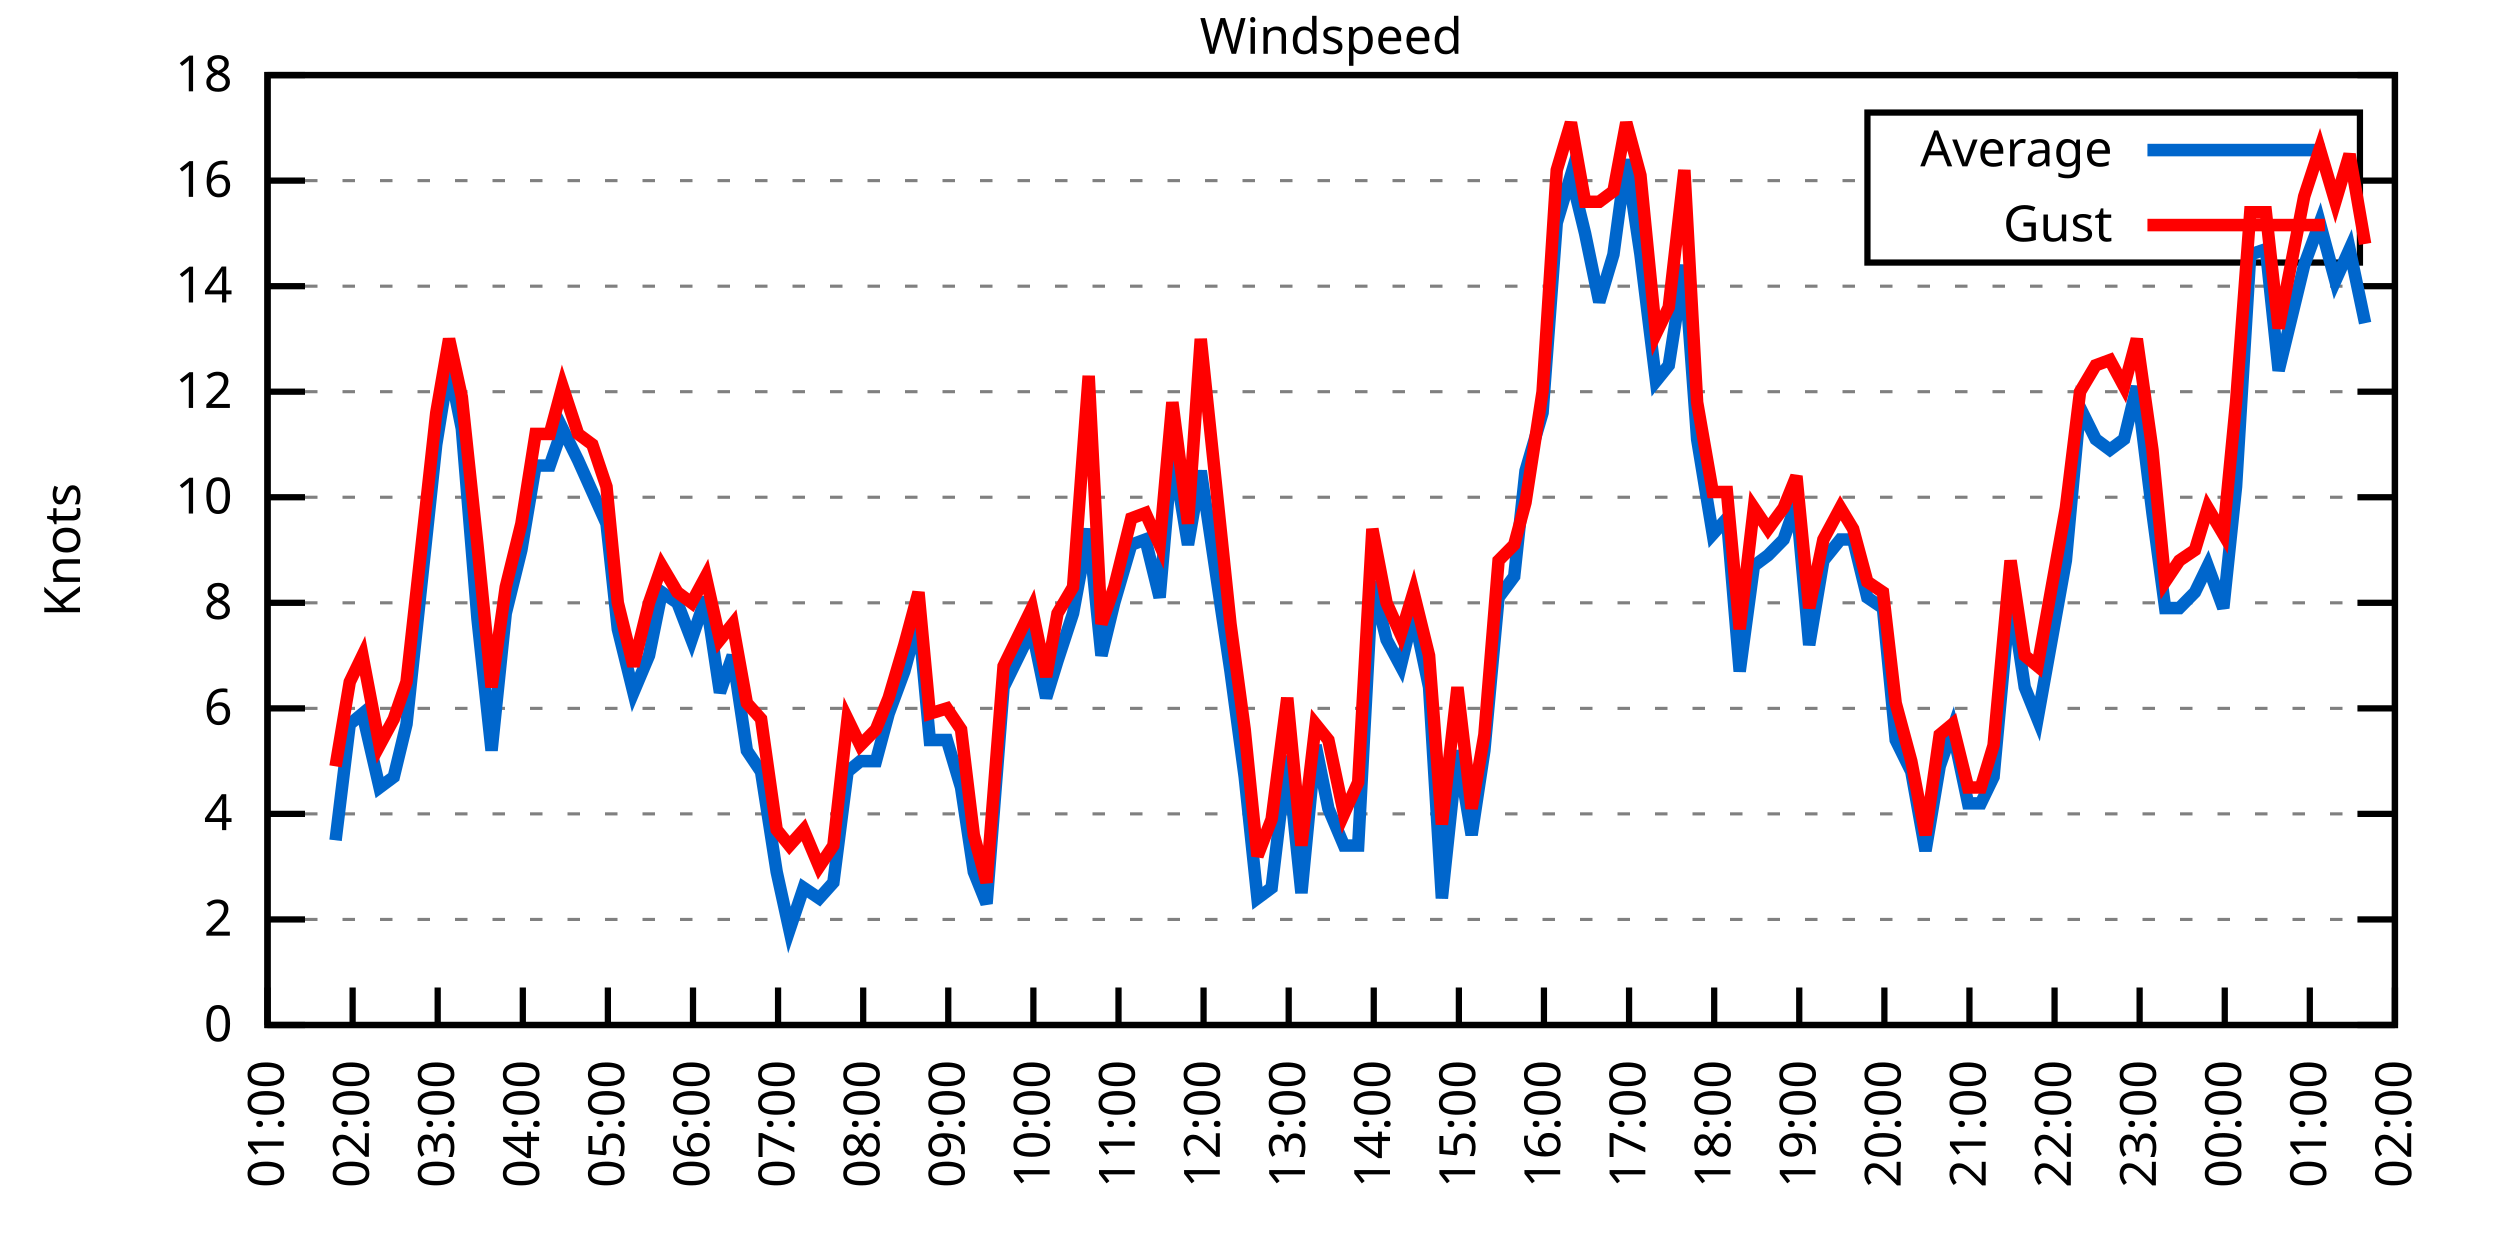
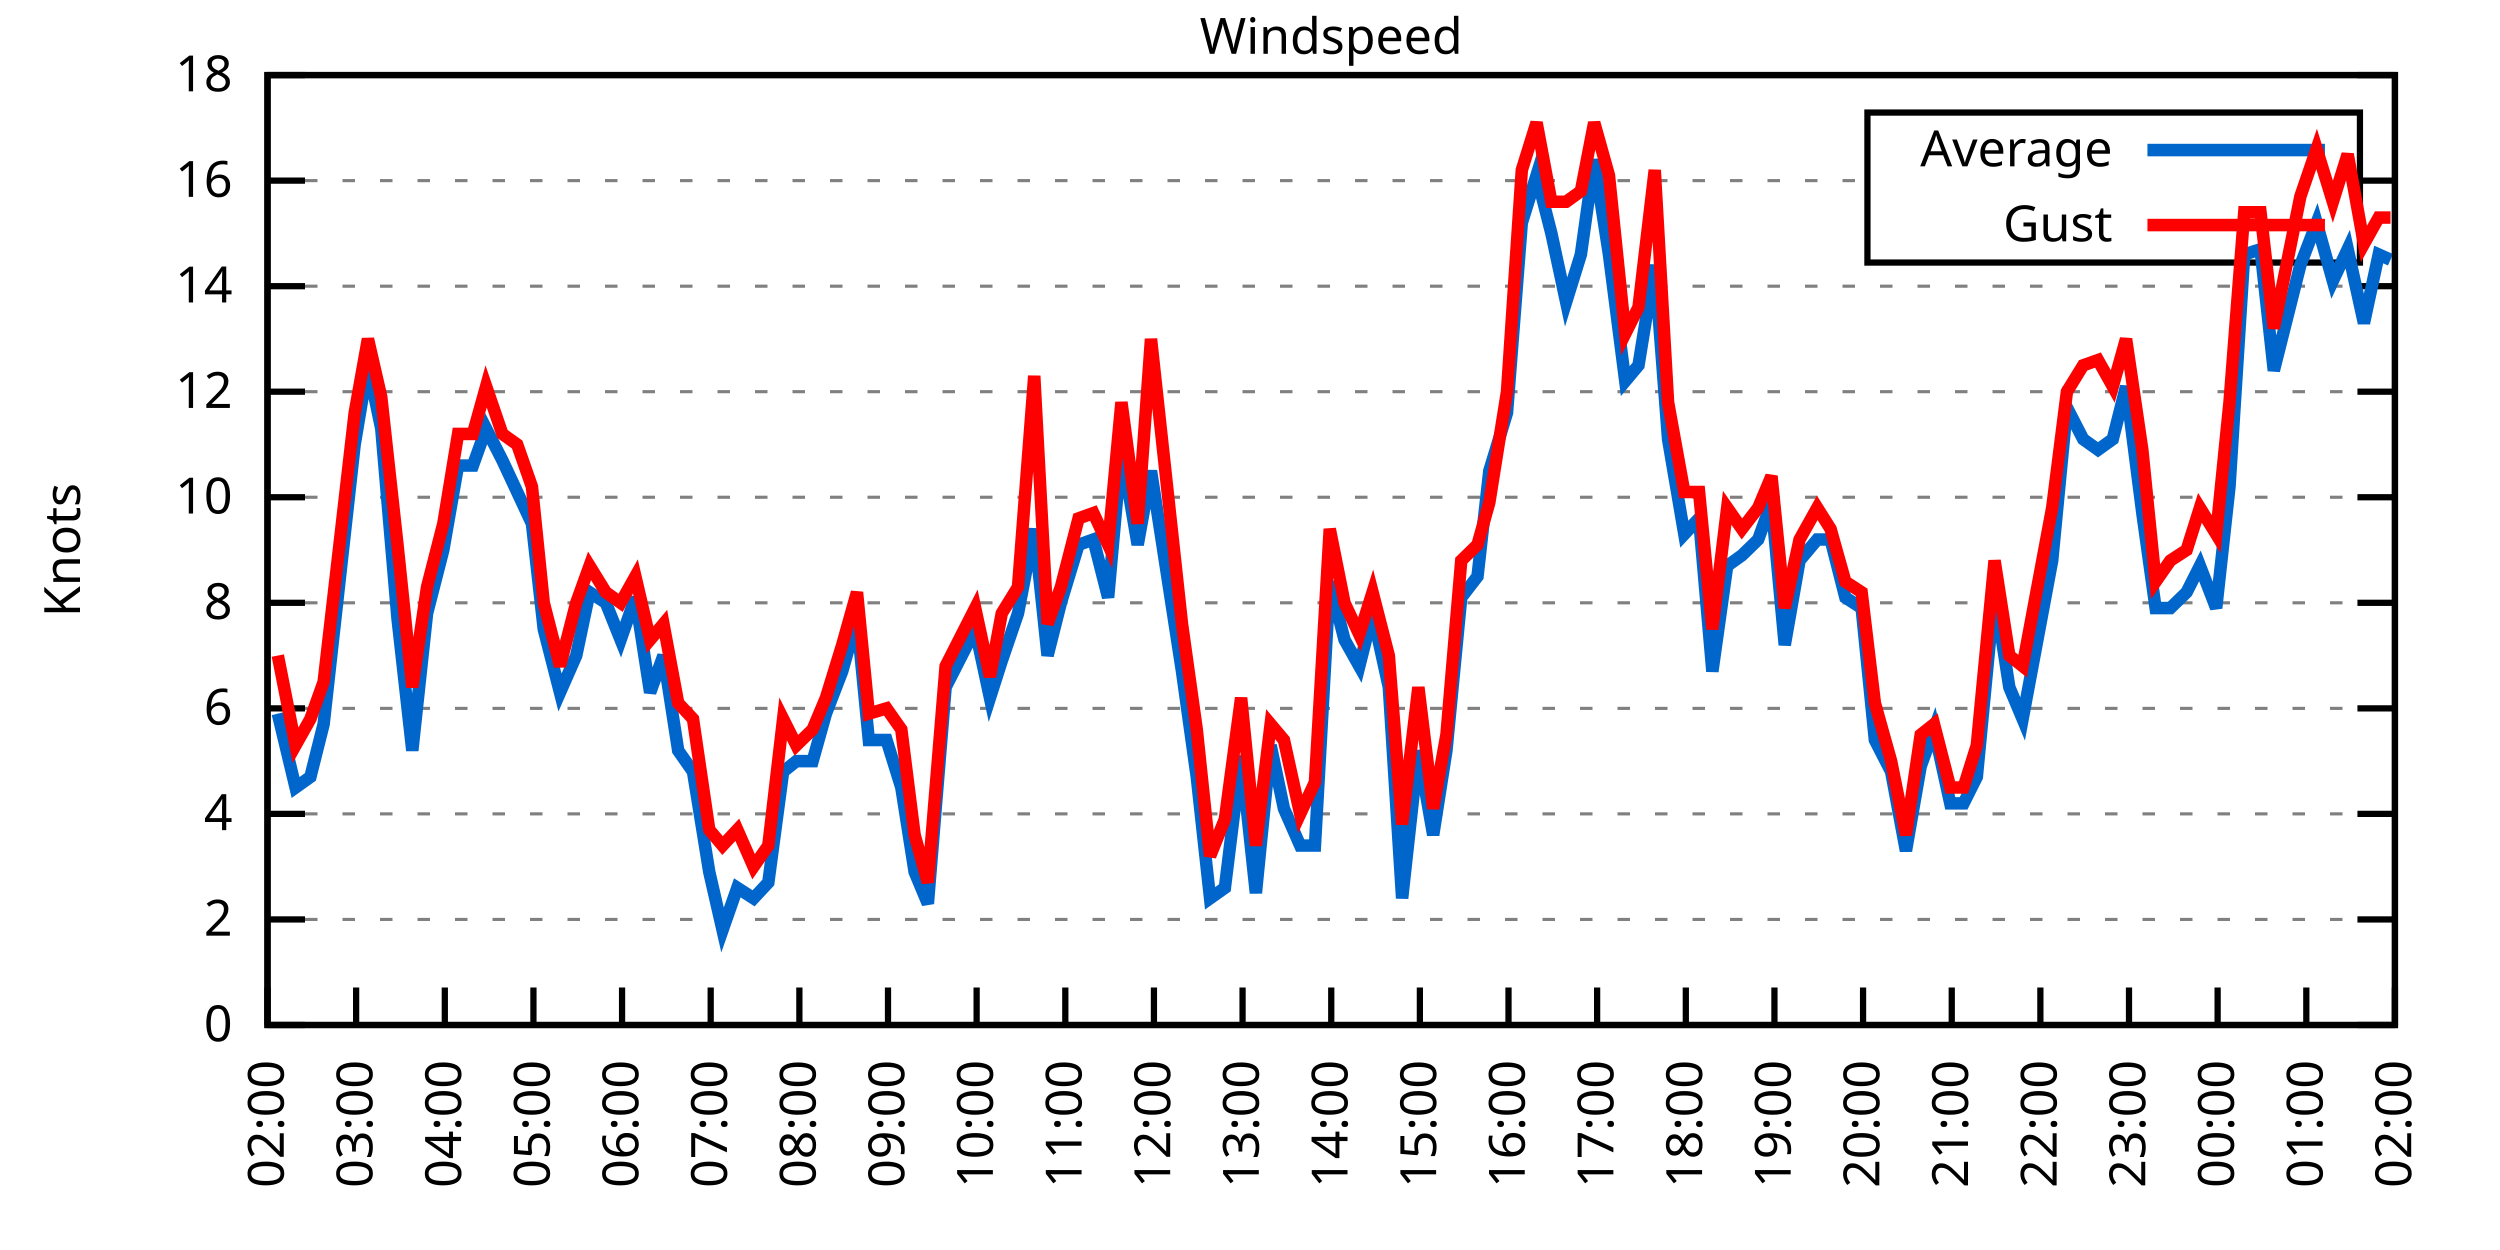
<svg xmlns="http://www.w3.org/2000/svg" xmlns:xlink="http://www.w3.org/1999/xlink" width="400" height="200" viewBox="0 0 400 200">
  <g id="gnuplot_canvas">
    <rect x="0" y="0" width="400" height="200" fill="none" />
    <defs>
      <circle id="gpDot" r="0.5" stroke-width="0.5" stroke="currentColor" />
      <path id="gpPt0" stroke-width="0.333" stroke="currentColor" d="M-1,0 h2 M0,-1 v2" />
      <path id="gpPt1" stroke-width="0.333" stroke="currentColor" d="M-1,-1 L1,1 M1,-1 L-1,1" />
      <path id="gpPt2" stroke-width="0.333" stroke="currentColor" d="M-1,0 L1,0 M0,-1 L0,1 M-1,-1 L1,1 M-1,1 L1,-1" />
      <rect id="gpPt3" stroke-width="0.333" stroke="currentColor" x="-1" y="-1" width="2" height="2" />
      <rect id="gpPt4" stroke-width="0.333" stroke="currentColor" fill="currentColor" x="-1" y="-1" width="2" height="2" />
      <circle id="gpPt5" stroke-width="0.333" stroke="currentColor" cx="0" cy="0" r="1" />
      <use xlink:href="#gpPt5" id="gpPt6" fill="currentColor" stroke="none" />
      <path id="gpPt7" stroke-width="0.333" stroke="currentColor" d="M0,-1.33 L-1.33,0.67 L1.33,0.67 z" />
      <use xlink:href="#gpPt7" id="gpPt8" fill="currentColor" stroke="none" />
      <use xlink:href="#gpPt7" id="gpPt9" stroke="currentColor" transform="rotate(180)" />
      <use xlink:href="#gpPt9" id="gpPt10" fill="currentColor" stroke="none" />
      <use xlink:href="#gpPt3" id="gpPt11" stroke="currentColor" transform="rotate(45)" />
      <use xlink:href="#gpPt11" id="gpPt12" fill="currentColor" stroke="none" />
      <path id="gpPt13" stroke-width="0.333" stroke="currentColor" d="M0,1.330 L1.265,0.411 L0.782,-1.067 L-0.782,-1.076 L-1.265,0.411 z" />
      <use xlink:href="#gpPt13" id="gpPt14" fill="currentColor" stroke="none" />
      <filter id="textbox" filterUnits="objectBoundingBox" x="0" y="0" height="1" width="1">
        <feFlood flood-color="white" flood-opacity="1" result="bgnd" />
        <feComposite in="SourceGraphic" in2="bgnd" operator="atop" />
      </filter>
      <filter id="greybox" filterUnits="objectBoundingBox" x="0" y="0" height="1" width="1">
        <feFlood flood-color="lightgrey" flood-opacity="1" result="grey" />
        <feComposite in="SourceGraphic" in2="grey" operator="atop" />
      </filter>
    </defs>
    <g fill="none" color="white" stroke="currentColor" stroke-width="1.00" stroke-linecap="butt" stroke-linejoin="miter">
</g>
    <g fill="none" color="black" stroke="currentColor" stroke-width="1.00" stroke-linecap="butt" stroke-linejoin="miter">
      <g stroke="none" shape-rendering="crispEdges">
        <polygon fill="rgb(255, 255, 255)" points="42.80,164.00 383.18,164.00 383.18,12.02 42.80,12.02 " />
      </g>
    </g>
    <g fill="none" color="black" stroke="currentColor" stroke-width="1.00" stroke-linecap="butt" stroke-linejoin="miter">
</g>
    <g fill="none" color="black" stroke="black" stroke-width="0.50" stroke-linecap="butt" stroke-linejoin="miter">
</g>
    <g fill="none" color="gray" stroke="currentColor" stroke-width="0.50" stroke-linecap="butt" stroke-linejoin="miter">
      <path stroke="gray" stroke-dasharray="2,4" class="gridline" d="M42.80,164.00 L383.19,164.00  " />
    </g>
    <g fill="none" color="gray" stroke="gray" stroke-width="1.00" stroke-linecap="butt" stroke-linejoin="miter">
</g>
    <g fill="none" color="black" stroke="currentColor" stroke-width="1.00" stroke-linecap="butt" stroke-linejoin="miter">
      <path stroke="black" d="M42.80,164.00 L48.80,164.00 M383.19,164.00 L377.19,164.00  " />
      <g transform="translate(37.20,166.60)" stroke="none" fill="black" font-family="Sans" font-size="8.00" text-anchor="end">
        <text>
          <tspan font-family="Sans"> 0</tspan>
        </text>
      </g>
    </g>
    <g fill="none" color="black" stroke="currentColor" stroke-width="1.00" stroke-linecap="butt" stroke-linejoin="miter">
</g>
    <g fill="none" color="black" stroke="black" stroke-width="0.50" stroke-linecap="butt" stroke-linejoin="miter">
</g>
    <g fill="none" color="gray" stroke="currentColor" stroke-width="0.50" stroke-linecap="butt" stroke-linejoin="miter">
      <path stroke="gray" stroke-dasharray="2,4" class="gridline" d="M42.80,147.11 L383.19,147.11  " />
    </g>
    <g fill="none" color="gray" stroke="gray" stroke-width="1.00" stroke-linecap="butt" stroke-linejoin="miter">
</g>
    <g fill="none" color="black" stroke="currentColor" stroke-width="1.00" stroke-linecap="butt" stroke-linejoin="miter">
      <path stroke="black" d="M42.80,147.11 L48.80,147.11 M383.19,147.11 L377.19,147.11  " />
      <g transform="translate(37.20,149.71)" stroke="none" fill="black" font-family="Sans" font-size="8.00" text-anchor="end">
        <text>
          <tspan font-family="Sans"> 2</tspan>
        </text>
      </g>
    </g>
    <g fill="none" color="black" stroke="currentColor" stroke-width="1.00" stroke-linecap="butt" stroke-linejoin="miter">
</g>
    <g fill="none" color="black" stroke="black" stroke-width="0.50" stroke-linecap="butt" stroke-linejoin="miter">
</g>
    <g fill="none" color="gray" stroke="currentColor" stroke-width="0.50" stroke-linecap="butt" stroke-linejoin="miter">
      <path stroke="gray" stroke-dasharray="2,4" class="gridline" d="M42.80,130.22 L383.19,130.22  " />
    </g>
    <g fill="none" color="gray" stroke="gray" stroke-width="1.00" stroke-linecap="butt" stroke-linejoin="miter">
</g>
    <g fill="none" color="black" stroke="currentColor" stroke-width="1.00" stroke-linecap="butt" stroke-linejoin="miter">
      <path stroke="black" d="M42.80,130.22 L48.80,130.22 M383.19,130.22 L377.19,130.22  " />
      <g transform="translate(37.20,132.82)" stroke="none" fill="black" font-family="Sans" font-size="8.00" text-anchor="end">
        <text>
          <tspan font-family="Sans"> 4</tspan>
        </text>
      </g>
    </g>
    <g fill="none" color="black" stroke="currentColor" stroke-width="1.00" stroke-linecap="butt" stroke-linejoin="miter">
</g>
    <g fill="none" color="black" stroke="black" stroke-width="0.50" stroke-linecap="butt" stroke-linejoin="miter">
</g>
    <g fill="none" color="gray" stroke="currentColor" stroke-width="0.50" stroke-linecap="butt" stroke-linejoin="miter">
      <path stroke="gray" stroke-dasharray="2,4" class="gridline" d="M42.80,113.34 L383.19,113.34  " />
    </g>
    <g fill="none" color="gray" stroke="gray" stroke-width="1.00" stroke-linecap="butt" stroke-linejoin="miter">
</g>
    <g fill="none" color="black" stroke="currentColor" stroke-width="1.00" stroke-linecap="butt" stroke-linejoin="miter">
      <path stroke="black" d="M42.80,113.34 L48.80,113.34 M383.19,113.34 L377.19,113.34  " />
      <g transform="translate(37.20,115.94)" stroke="none" fill="black" font-family="Sans" font-size="8.00" text-anchor="end">
        <text>
          <tspan font-family="Sans"> 6</tspan>
        </text>
      </g>
    </g>
    <g fill="none" color="black" stroke="currentColor" stroke-width="1.00" stroke-linecap="butt" stroke-linejoin="miter">
</g>
    <g fill="none" color="black" stroke="black" stroke-width="0.50" stroke-linecap="butt" stroke-linejoin="miter">
</g>
    <g fill="none" color="gray" stroke="currentColor" stroke-width="0.50" stroke-linecap="butt" stroke-linejoin="miter">
      <path stroke="gray" stroke-dasharray="2,4" class="gridline" d="M42.80,96.45 L383.19,96.45  " />
    </g>
    <g fill="none" color="gray" stroke="gray" stroke-width="1.00" stroke-linecap="butt" stroke-linejoin="miter">
</g>
    <g fill="none" color="black" stroke="currentColor" stroke-width="1.00" stroke-linecap="butt" stroke-linejoin="miter">
      <path stroke="black" d="M42.80,96.45 L48.80,96.45 M383.19,96.45 L377.19,96.45  " />
      <g transform="translate(37.20,99.05)" stroke="none" fill="black" font-family="Sans" font-size="8.00" text-anchor="end">
        <text>
          <tspan font-family="Sans"> 8</tspan>
        </text>
      </g>
    </g>
    <g fill="none" color="black" stroke="currentColor" stroke-width="1.00" stroke-linecap="butt" stroke-linejoin="miter">
</g>
    <g fill="none" color="black" stroke="black" stroke-width="0.50" stroke-linecap="butt" stroke-linejoin="miter">
</g>
    <g fill="none" color="gray" stroke="currentColor" stroke-width="0.50" stroke-linecap="butt" stroke-linejoin="miter">
      <path stroke="gray" stroke-dasharray="2,4" class="gridline" d="M42.80,79.56 L383.19,79.56  " />
    </g>
    <g fill="none" color="gray" stroke="gray" stroke-width="1.00" stroke-linecap="butt" stroke-linejoin="miter">
</g>
    <g fill="none" color="black" stroke="currentColor" stroke-width="1.00" stroke-linecap="butt" stroke-linejoin="miter">
      <path stroke="black" d="M42.80,79.56 L48.80,79.56 M383.19,79.56 L377.19,79.56  " />
      <g transform="translate(37.20,82.16)" stroke="none" fill="black" font-family="Sans" font-size="8.00" text-anchor="end">
        <text>
          <tspan font-family="Sans"> 10</tspan>
        </text>
      </g>
    </g>
    <g fill="none" color="black" stroke="currentColor" stroke-width="1.00" stroke-linecap="butt" stroke-linejoin="miter">
</g>
    <g fill="none" color="black" stroke="black" stroke-width="0.50" stroke-linecap="butt" stroke-linejoin="miter">
</g>
    <g fill="none" color="gray" stroke="currentColor" stroke-width="0.50" stroke-linecap="butt" stroke-linejoin="miter">
      <path stroke="gray" stroke-dasharray="2,4" class="gridline" d="M42.80,62.67 L383.19,62.67  " />
    </g>
    <g fill="none" color="gray" stroke="gray" stroke-width="1.00" stroke-linecap="butt" stroke-linejoin="miter">
</g>
    <g fill="none" color="black" stroke="currentColor" stroke-width="1.00" stroke-linecap="butt" stroke-linejoin="miter">
      <path stroke="black" d="M42.80,62.67 L48.80,62.67 M383.19,62.67 L377.19,62.67  " />
      <g transform="translate(37.20,65.27)" stroke="none" fill="black" font-family="Sans" font-size="8.00" text-anchor="end">
        <text>
          <tspan font-family="Sans"> 12</tspan>
        </text>
      </g>
    </g>
    <g fill="none" color="black" stroke="currentColor" stroke-width="1.00" stroke-linecap="butt" stroke-linejoin="miter">
</g>
    <g fill="none" color="black" stroke="black" stroke-width="0.50" stroke-linecap="butt" stroke-linejoin="miter">
</g>
    <g fill="none" color="gray" stroke="currentColor" stroke-width="0.50" stroke-linecap="butt" stroke-linejoin="miter">
      <path stroke="gray" stroke-dasharray="2,4" class="gridline" d="M42.80,45.79 L383.19,45.79  " />
    </g>
    <g fill="none" color="gray" stroke="gray" stroke-width="1.00" stroke-linecap="butt" stroke-linejoin="miter">
</g>
    <g fill="none" color="black" stroke="currentColor" stroke-width="1.00" stroke-linecap="butt" stroke-linejoin="miter">
      <path stroke="black" d="M42.80,45.79 L48.80,45.79 M383.19,45.79 L377.19,45.79  " />
      <g transform="translate(37.20,48.39)" stroke="none" fill="black" font-family="Sans" font-size="8.00" text-anchor="end">
        <text>
          <tspan font-family="Sans"> 14</tspan>
        </text>
      </g>
    </g>
    <g fill="none" color="black" stroke="currentColor" stroke-width="1.00" stroke-linecap="butt" stroke-linejoin="miter">
</g>
    <g fill="none" color="black" stroke="black" stroke-width="0.50" stroke-linecap="butt" stroke-linejoin="miter">
</g>
    <g fill="none" color="gray" stroke="currentColor" stroke-width="0.50" stroke-linecap="butt" stroke-linejoin="miter">
      <path stroke="gray" stroke-dasharray="2,4" class="gridline" d="M42.80,28.90 L298.79,28.90 M377.59,28.90 L383.19,28.90  " />
    </g>
    <g fill="none" color="gray" stroke="gray" stroke-width="1.00" stroke-linecap="butt" stroke-linejoin="miter">
</g>
    <g fill="none" color="black" stroke="currentColor" stroke-width="1.00" stroke-linecap="butt" stroke-linejoin="miter">
      <path stroke="black" d="M42.80,28.90 L48.80,28.90 M383.19,28.90 L377.19,28.90  " />
      <g transform="translate(37.20,31.50)" stroke="none" fill="black" font-family="Sans" font-size="8.00" text-anchor="end">
        <text>
          <tspan font-family="Sans"> 16</tspan>
        </text>
      </g>
    </g>
    <g fill="none" color="black" stroke="currentColor" stroke-width="1.00" stroke-linecap="butt" stroke-linejoin="miter">
</g>
    <g fill="none" color="black" stroke="black" stroke-width="0.50" stroke-linecap="butt" stroke-linejoin="miter">
</g>
    <g fill="none" color="gray" stroke="currentColor" stroke-width="0.50" stroke-linecap="butt" stroke-linejoin="miter">
      <path stroke="gray" stroke-dasharray="2,4" class="gridline" d="M42.80,12.01 L383.19,12.01  " />
    </g>
    <g fill="none" color="gray" stroke="gray" stroke-width="1.00" stroke-linecap="butt" stroke-linejoin="miter">
</g>
    <g fill="none" color="black" stroke="currentColor" stroke-width="1.00" stroke-linecap="butt" stroke-linejoin="miter">
      <path stroke="black" d="M42.80,12.01 L48.80,12.01 M383.19,12.01 L377.19,12.01  " />
      <g transform="translate(37.20,14.61)" stroke="none" fill="black" font-family="Sans" font-size="8.00" text-anchor="end">
        <text>
          <tspan font-family="Sans"> 18</tspan>
        </text>
      </g>
    </g>
    <g fill="none" color="black" stroke="currentColor" stroke-width="1.00" stroke-linecap="butt" stroke-linejoin="miter">
      <path stroke="black" d="M42.80,164.00 L42.80,158.00  " />
      <g transform="translate(45.40,169.60) rotate(270.00)" stroke="none" fill="black" font-family="Sans" font-size="8.00" text-anchor="end">
        <text>
-           <tspan font-family="Sans">01:00</tspan>
-         </text>
-       </g>
-     </g>
-     <g fill="none" color="black" stroke="currentColor" stroke-width="1.00" stroke-linecap="butt" stroke-linejoin="miter">
-       <path stroke="black" d="M56.42,164.00 L56.42,158.00  " />
-       <g transform="translate(59.02,169.60) rotate(270.00)" stroke="none" fill="black" font-family="Sans" font-size="8.00" text-anchor="end">
-         <text>
          <tspan font-family="Sans">02:00</tspan>
        </text>
      </g>
    </g>
    <g fill="none" color="black" stroke="currentColor" stroke-width="1.00" stroke-linecap="butt" stroke-linejoin="miter">
-       <path stroke="black" d="M70.03,164.00 L70.03,158.00  " />
-       <g transform="translate(72.63,169.60) rotate(270.00)" stroke="none" fill="black" font-family="Sans" font-size="8.00" text-anchor="end">
+       <path stroke="black" d="M56.98,164.00 L56.98,158.00  " />
+       <g transform="translate(59.58,169.60) rotate(270.00)" stroke="none" fill="black" font-family="Sans" font-size="8.00" text-anchor="end">
        <text>
          <tspan font-family="Sans">03:00</tspan>
        </text>
      </g>
    </g>
    <g fill="none" color="black" stroke="currentColor" stroke-width="1.00" stroke-linecap="butt" stroke-linejoin="miter">
-       <path stroke="black" d="M83.65,164.00 L83.65,158.00  " />
-       <g transform="translate(86.25,169.60) rotate(270.00)" stroke="none" fill="black" font-family="Sans" font-size="8.00" text-anchor="end">
+       <path stroke="black" d="M71.17,164.00 L71.17,158.00  " />
+       <g transform="translate(73.77,169.60) rotate(270.00)" stroke="none" fill="black" font-family="Sans" font-size="8.00" text-anchor="end">
        <text>
          <tspan font-family="Sans">04:00</tspan>
        </text>
      </g>
    </g>
    <g fill="none" color="black" stroke="currentColor" stroke-width="1.00" stroke-linecap="butt" stroke-linejoin="miter">
-       <path stroke="black" d="M97.26,164.00 L97.26,158.00  " />
-       <g transform="translate(99.86,169.60) rotate(270.00)" stroke="none" fill="black" font-family="Sans" font-size="8.00" text-anchor="end">
+       <path stroke="black" d="M85.35,164.00 L85.35,158.00  " />
+       <g transform="translate(87.95,169.60) rotate(270.00)" stroke="none" fill="black" font-family="Sans" font-size="8.00" text-anchor="end">
        <text>
          <tspan font-family="Sans">05:00</tspan>
        </text>
      </g>
    </g>
    <g fill="none" color="black" stroke="currentColor" stroke-width="1.00" stroke-linecap="butt" stroke-linejoin="miter">
-       <path stroke="black" d="M110.88,164.00 L110.88,158.00  " />
-       <g transform="translate(113.48,169.60) rotate(270.00)" stroke="none" fill="black" font-family="Sans" font-size="8.00" text-anchor="end">
+       <path stroke="black" d="M99.53,164.00 L99.53,158.00  " />
+       <g transform="translate(102.13,169.60) rotate(270.00)" stroke="none" fill="black" font-family="Sans" font-size="8.00" text-anchor="end">
        <text>
          <tspan font-family="Sans">06:00</tspan>
        </text>
      </g>
    </g>
    <g fill="none" color="black" stroke="currentColor" stroke-width="1.00" stroke-linecap="butt" stroke-linejoin="miter">
-       <path stroke="black" d="M124.49,164.00 L124.49,158.00  " />
-       <g transform="translate(127.09,169.60) rotate(270.00)" stroke="none" fill="black" font-family="Sans" font-size="8.00" text-anchor="end">
+       <path stroke="black" d="M113.71,164.00 L113.71,158.00  " />
+       <g transform="translate(116.31,169.60) rotate(270.00)" stroke="none" fill="black" font-family="Sans" font-size="8.00" text-anchor="end">
        <text>
          <tspan font-family="Sans">07:00</tspan>
        </text>
      </g>
    </g>
    <g fill="none" color="black" stroke="currentColor" stroke-width="1.00" stroke-linecap="butt" stroke-linejoin="miter">
-       <path stroke="black" d="M138.11,164.00 L138.11,158.00  " />
-       <g transform="translate(140.71,169.60) rotate(270.00)" stroke="none" fill="black" font-family="Sans" font-size="8.00" text-anchor="end">
+       <path stroke="black" d="M127.90,164.00 L127.90,158.00  " />
+       <g transform="translate(130.50,169.60) rotate(270.00)" stroke="none" fill="black" font-family="Sans" font-size="8.00" text-anchor="end">
        <text>
          <tspan font-family="Sans">08:00</tspan>
        </text>
      </g>
    </g>
    <g fill="none" color="black" stroke="currentColor" stroke-width="1.00" stroke-linecap="butt" stroke-linejoin="miter">
-       <path stroke="black" d="M151.72,164.00 L151.72,158.00  " />
-       <g transform="translate(154.32,169.60) rotate(270.00)" stroke="none" fill="black" font-family="Sans" font-size="8.00" text-anchor="end">
+       <path stroke="black" d="M142.08,164.00 L142.08,158.00  " />
+       <g transform="translate(144.68,169.60) rotate(270.00)" stroke="none" fill="black" font-family="Sans" font-size="8.00" text-anchor="end">
        <text>
          <tspan font-family="Sans">09:00</tspan>
        </text>
      </g>
    </g>
    <g fill="none" color="black" stroke="currentColor" stroke-width="1.00" stroke-linecap="butt" stroke-linejoin="miter">
-       <path stroke="black" d="M165.34,164.00 L165.34,158.00  " />
-       <g transform="translate(167.94,169.60) rotate(270.00)" stroke="none" fill="black" font-family="Sans" font-size="8.00" text-anchor="end">
+       <path stroke="black" d="M156.26,164.00 L156.26,158.00  " />
+       <g transform="translate(158.86,169.60) rotate(270.00)" stroke="none" fill="black" font-family="Sans" font-size="8.00" text-anchor="end">
        <text>
          <tspan font-family="Sans">10:00</tspan>
        </text>
      </g>
    </g>
    <g fill="none" color="black" stroke="currentColor" stroke-width="1.00" stroke-linecap="butt" stroke-linejoin="miter">
-       <path stroke="black" d="M178.96,164.00 L178.96,158.00  " />
-       <g transform="translate(181.56,169.60) rotate(270.00)" stroke="none" fill="black" font-family="Sans" font-size="8.00" text-anchor="end">
+       <path stroke="black" d="M170.45,164.00 L170.45,158.00  " />
+       <g transform="translate(173.05,169.60) rotate(270.00)" stroke="none" fill="black" font-family="Sans" font-size="8.00" text-anchor="end">
        <text>
          <tspan font-family="Sans">11:00</tspan>
        </text>
      </g>
    </g>
    <g fill="none" color="black" stroke="currentColor" stroke-width="1.00" stroke-linecap="butt" stroke-linejoin="miter">
-       <path stroke="black" d="M192.57,164.00 L192.57,158.00  " />
-       <g transform="translate(195.17,169.60) rotate(270.00)" stroke="none" fill="black" font-family="Sans" font-size="8.00" text-anchor="end">
+       <path stroke="black" d="M184.63,164.00 L184.63,158.00  " />
+       <g transform="translate(187.23,169.60) rotate(270.00)" stroke="none" fill="black" font-family="Sans" font-size="8.00" text-anchor="end">
        <text>
          <tspan font-family="Sans">12:00</tspan>
        </text>
      </g>
    </g>
    <g fill="none" color="black" stroke="currentColor" stroke-width="1.00" stroke-linecap="butt" stroke-linejoin="miter">
-       <path stroke="black" d="M206.19,164.00 L206.19,158.00  " />
-       <g transform="translate(208.79,169.60) rotate(270.00)" stroke="none" fill="black" font-family="Sans" font-size="8.00" text-anchor="end">
+       <path stroke="black" d="M198.81,164.00 L198.81,158.00  " />
+       <g transform="translate(201.41,169.60) rotate(270.00)" stroke="none" fill="black" font-family="Sans" font-size="8.00" text-anchor="end">
        <text>
          <tspan font-family="Sans">13:00</tspan>
        </text>
      </g>
    </g>
    <g fill="none" color="black" stroke="currentColor" stroke-width="1.00" stroke-linecap="butt" stroke-linejoin="miter">
-       <path stroke="black" d="M219.80,164.00 L219.80,158.00  " />
-       <g transform="translate(222.40,169.60) rotate(270.00)" stroke="none" fill="black" font-family="Sans" font-size="8.00" text-anchor="end">
+       <path stroke="black" d="M213.00,164.00 L213.00,158.00  " />
+       <g transform="translate(215.60,169.60) rotate(270.00)" stroke="none" fill="black" font-family="Sans" font-size="8.00" text-anchor="end">
        <text>
          <tspan font-family="Sans">14:00</tspan>
        </text>
      </g>
    </g>
    <g fill="none" color="black" stroke="currentColor" stroke-width="1.00" stroke-linecap="butt" stroke-linejoin="miter">
-       <path stroke="black" d="M233.42,164.00 L233.42,158.00  " />
-       <g transform="translate(236.02,169.60) rotate(270.00)" stroke="none" fill="black" font-family="Sans" font-size="8.00" text-anchor="end">
+       <path stroke="black" d="M227.18,164.00 L227.18,158.00  " />
+       <g transform="translate(229.78,169.60) rotate(270.00)" stroke="none" fill="black" font-family="Sans" font-size="8.00" text-anchor="end">
        <text>
          <tspan font-family="Sans">15:00</tspan>
        </text>
      </g>
    </g>
    <g fill="none" color="black" stroke="currentColor" stroke-width="1.00" stroke-linecap="butt" stroke-linejoin="miter">
-       <path stroke="black" d="M247.03,164.00 L247.03,158.00  " />
-       <g transform="translate(249.63,169.60) rotate(270.00)" stroke="none" fill="black" font-family="Sans" font-size="8.00" text-anchor="end">
+       <path stroke="black" d="M241.36,164.00 L241.36,158.00  " />
+       <g transform="translate(243.96,169.60) rotate(270.00)" stroke="none" fill="black" font-family="Sans" font-size="8.00" text-anchor="end">
        <text>
          <tspan font-family="Sans">16:00</tspan>
        </text>
      </g>
    </g>
    <g fill="none" color="black" stroke="currentColor" stroke-width="1.00" stroke-linecap="butt" stroke-linejoin="miter">
-       <path stroke="black" d="M260.65,164.00 L260.65,158.00  " />
-       <g transform="translate(263.25,169.60) rotate(270.00)" stroke="none" fill="black" font-family="Sans" font-size="8.00" text-anchor="end">
+       <path stroke="black" d="M255.54,164.00 L255.54,158.00  " />
+       <g transform="translate(258.14,169.60) rotate(270.00)" stroke="none" fill="black" font-family="Sans" font-size="8.00" text-anchor="end">
        <text>
          <tspan font-family="Sans">17:00</tspan>
        </text>
      </g>
    </g>
    <g fill="none" color="black" stroke="currentColor" stroke-width="1.00" stroke-linecap="butt" stroke-linejoin="miter">
-       <path stroke="black" d="M274.27,164.00 L274.27,158.00  " />
-       <g transform="translate(276.87,169.60) rotate(270.00)" stroke="none" fill="black" font-family="Sans" font-size="8.00" text-anchor="end">
+       <path stroke="black" d="M269.73,164.00 L269.73,158.00  " />
+       <g transform="translate(272.33,169.60) rotate(270.00)" stroke="none" fill="black" font-family="Sans" font-size="8.00" text-anchor="end">
        <text>
          <tspan font-family="Sans">18:00</tspan>
        </text>
      </g>
    </g>
    <g fill="none" color="black" stroke="currentColor" stroke-width="1.00" stroke-linecap="butt" stroke-linejoin="miter">
-       <path stroke="black" d="M287.88,164.00 L287.88,158.00  " />
-       <g transform="translate(290.48,169.60) rotate(270.00)" stroke="none" fill="black" font-family="Sans" font-size="8.00" text-anchor="end">
+       <path stroke="black" d="M283.91,164.00 L283.91,158.00  " />
+       <g transform="translate(286.51,169.60) rotate(270.00)" stroke="none" fill="black" font-family="Sans" font-size="8.00" text-anchor="end">
        <text>
          <tspan font-family="Sans">19:00</tspan>
        </text>
      </g>
    </g>
    <g fill="none" color="black" stroke="currentColor" stroke-width="1.00" stroke-linecap="butt" stroke-linejoin="miter">
-       <path stroke="black" d="M301.50,164.00 L301.50,158.00  " />
-       <g transform="translate(304.10,169.60) rotate(270.00)" stroke="none" fill="black" font-family="Sans" font-size="8.00" text-anchor="end">
+       <path stroke="black" d="M298.09,164.00 L298.09,158.00  " />
+       <g transform="translate(300.69,169.60) rotate(270.00)" stroke="none" fill="black" font-family="Sans" font-size="8.00" text-anchor="end">
        <text>
          <tspan font-family="Sans">20:00</tspan>
        </text>
      </g>
    </g>
    <g fill="none" color="black" stroke="currentColor" stroke-width="1.00" stroke-linecap="butt" stroke-linejoin="miter">
-       <path stroke="black" d="M315.11,164.00 L315.11,158.00  " />
-       <g transform="translate(317.71,169.60) rotate(270.00)" stroke="none" fill="black" font-family="Sans" font-size="8.00" text-anchor="end">
+       <path stroke="black" d="M312.28,164.00 L312.28,158.00  " />
+       <g transform="translate(314.88,169.60) rotate(270.00)" stroke="none" fill="black" font-family="Sans" font-size="8.00" text-anchor="end">
        <text>
          <tspan font-family="Sans">21:00</tspan>
        </text>
      </g>
    </g>
    <g fill="none" color="black" stroke="currentColor" stroke-width="1.00" stroke-linecap="butt" stroke-linejoin="miter">
-       <path stroke="black" d="M328.73,164.00 L328.73,158.00  " />
-       <g transform="translate(331.33,169.60) rotate(270.00)" stroke="none" fill="black" font-family="Sans" font-size="8.00" text-anchor="end">
+       <path stroke="black" d="M326.46,164.00 L326.46,158.00  " />
+       <g transform="translate(329.06,169.60) rotate(270.00)" stroke="none" fill="black" font-family="Sans" font-size="8.00" text-anchor="end">
        <text>
          <tspan font-family="Sans">22:00</tspan>
        </text>
      </g>
    </g>
    <g fill="none" color="black" stroke="currentColor" stroke-width="1.00" stroke-linecap="butt" stroke-linejoin="miter">
-       <path stroke="black" d="M342.34,164.00 L342.34,158.00  " />
-       <g transform="translate(344.94,169.60) rotate(270.00)" stroke="none" fill="black" font-family="Sans" font-size="8.00" text-anchor="end">
+       <path stroke="black" d="M340.64,164.00 L340.64,158.00  " />
+       <g transform="translate(343.24,169.60) rotate(270.00)" stroke="none" fill="black" font-family="Sans" font-size="8.00" text-anchor="end">
        <text>
          <tspan font-family="Sans">23:00</tspan>
        </text>
      </g>
    </g>
    <g fill="none" color="black" stroke="currentColor" stroke-width="1.00" stroke-linecap="butt" stroke-linejoin="miter">
-       <path stroke="black" d="M355.96,164.00 L355.96,158.00  " />
-       <g transform="translate(358.56,169.60) rotate(270.00)" stroke="none" fill="black" font-family="Sans" font-size="8.00" text-anchor="end">
+       <path stroke="black" d="M354.82,164.00 L354.82,158.00  " />
+       <g transform="translate(357.42,169.60) rotate(270.00)" stroke="none" fill="black" font-family="Sans" font-size="8.00" text-anchor="end">
        <text>
          <tspan font-family="Sans">00:00</tspan>
        </text>
      </g>
    </g>
    <g fill="none" color="black" stroke="currentColor" stroke-width="1.00" stroke-linecap="butt" stroke-linejoin="miter">
-       <path stroke="black" d="M369.57,164.00 L369.57,158.00  " />
-       <g transform="translate(372.17,169.60) rotate(270.00)" stroke="none" fill="black" font-family="Sans" font-size="8.00" text-anchor="end">
+       <path stroke="black" d="M369.01,164.00 L369.01,158.00  " />
+       <g transform="translate(371.61,169.60) rotate(270.00)" stroke="none" fill="black" font-family="Sans" font-size="8.00" text-anchor="end">
        <text>
          <tspan font-family="Sans">01:00</tspan>
        </text>
      </g>
    </g>
    <g fill="none" color="black" stroke="currentColor" stroke-width="1.00" stroke-linecap="butt" stroke-linejoin="miter">
      <path stroke="black" d="M383.19,164.00 L383.19,158.00  " />
      <g transform="translate(385.79,169.60) rotate(270.00)" stroke="none" fill="black" font-family="Sans" font-size="8.00" text-anchor="end">
        <text>
          <tspan font-family="Sans">02:00</tspan>
        </text>
      </g>
    </g>
    <g fill="none" color="black" stroke="currentColor" stroke-width="1.00" stroke-linecap="butt" stroke-linejoin="miter">
</g>
    <g fill="none" color="black" stroke="currentColor" stroke-width="1.00" stroke-linecap="butt" stroke-linejoin="miter">
      <path stroke="black" d="M42.80,12.01 L42.80,164.00 L383.19,164.00 L383.19,12.01 L42.80,12.01 Z  " />
    </g>
    <g fill="none" color="black" stroke="currentColor" stroke-width="1.00" stroke-linecap="butt" stroke-linejoin="miter">
</g>
    <g fill="none" color="black" stroke="currentColor" stroke-width="1.00" stroke-linecap="butt" stroke-linejoin="miter">
      <path stroke="black" d="M298.79,42.01 L298.79,18.01 L377.59,18.01 L377.59,42.01 L298.79,42.01 Z  " />
    </g>
    <g id="Windspeed_plot_1">
      <g fill="none" color="white" stroke="black" stroke-width="2.00" stroke-linecap="butt" stroke-linejoin="miter">
</g>
      <g fill="none" color="black" stroke="currentColor" stroke-width="2.00" stroke-linecap="butt" stroke-linejoin="miter">
        <g transform="translate(337.99,26.61)" stroke="none" fill="black" font-family="Sans" font-size="8.00" text-anchor="end">
          <text>
            <tspan font-family="Sans">Average</tspan>
          </text>
        </g>
      </g>
      <g fill="none" color="black" stroke="currentColor" stroke-width="2.00" stroke-linecap="butt" stroke-linejoin="miter">
-         <path stroke="rgb(  0, 102, 204)" d="M343.59,24.01 L371.99,24.01 M53.69,134.45 L55.96,115.87 L58.00,114.18 L60.73,126.00 L63.00,124.31 L65.04,115.87   L69.80,71.12 L71.85,58.45 L73.89,68.58 L76.39,98.98 L78.65,120.09 L80.92,98.14 L83.42,88.00 L85.69,74.49   L87.96,74.49 L90.00,68.58 L92.50,73.65 L94.77,78.72 L97.04,83.78 L98.85,100.67 L101.35,110.80 L103.84,104.89   L105.89,94.76 L108.38,96.45 L110.65,102.36 L112.92,95.60 L115.19,110.80 L117.23,104.89 L119.50,120.09 L121.77,123.47   L124.27,139.51 L126.31,148.80 L128.58,142.05 L131.07,143.73 L133.34,141.20 L135.61,123.47 L137.66,121.78 L140.15,121.78   L142.19,114.18 L144.69,107.43 L146.96,98.98 L148.77,118.40 L151.50,118.40 L153.77,126.00 L155.81,139.51 L157.85,144.58   L160.57,109.96 L165.11,100.67 L167.38,111.65 L169.20,105.74 L171.69,98.14 L174.19,84.63 L176.23,104.89 L178.28,96.45   L181.00,87.16 L183.27,86.32 L185.54,95.60 L187.58,71.96 L190.08,87.16 L192.12,75.34 L196.88,107.43 L199.15,124.31   L201.19,143.73 L203.46,142.05 L205.96,120.94 L208.23,142.89 L210.50,119.25 L212.54,129.38 L215.04,135.29 L217.31,135.29   L219.58,93.07 L221.85,102.36 L224.11,106.58 L226.16,98.14 L228.65,109.96 L230.70,143.73 L233.19,120.09 L235.46,133.60   L237.50,120.09 L239.77,95.60 L242.27,92.23 L244.08,75.34 L246.81,66.05 L249.08,35.65 L251.35,28.05 L253.61,37.34   L255.88,48.32 L258.15,40.72 L260.20,25.52 L262.47,40.72 L264.96,60.98 L267.00,58.45 L269.50,42.41 L271.54,70.27   L274.04,85.47 L276.31,82.94 L278.35,107.43 L280.62,90.54 L282.89,88.85 L285.38,86.32 L287.43,80.41 L289.47,103.20   L291.74,89.69 L294.46,86.32 L296.50,86.32 L298.77,95.60 L301.27,97.29 L303.31,118.40 L305.81,123.47 L308.08,136.14   L310.35,122.62 L312.39,116.71 L314.89,128.54 L316.93,128.54 L318.97,124.31 L321.69,94.76 L323.96,109.96 L326.00,115.03   L330.54,89.69 L332.81,65.21 L335.31,70.27 L337.58,71.96 L339.85,70.27 L341.89,61.83 L344.39,82.09 L346.43,97.29   L348.70,97.29 L351.19,94.76 L353.24,90.54 L355.73,97.29 L357.77,77.87 L360.04,40.72 L362.54,39.87 L364.58,59.30   L368.67,42.41 L371.16,35.65 L373.66,44.94 L375.93,39.87 L378.42,51.70  " />
+         <path stroke="rgb(  0, 102, 204)" d="M343.59,24.01 L371.99,24.01 M44.45,114.18 L47.29,126.00 L49.66,124.31 L51.78,115.87 L56.75,71.12 L58.87,58.45   L61.00,68.58 L63.60,98.98 L65.97,120.09 L68.33,98.14 L70.93,88.00 L73.29,74.49 L75.66,74.49 L77.78,68.58   L80.38,73.65 L82.75,78.72 L85.11,83.78 L87.00,100.67 L89.60,110.80 L92.20,104.89 L94.33,94.76 L96.93,96.45   L99.30,102.36 L101.66,95.60 L104.02,110.80 L106.15,104.89 L108.51,120.09 L110.88,123.47 L113.48,139.51 L115.61,148.80   L117.97,142.05 L120.57,143.73 L122.93,141.20 L125.30,123.47 L127.42,121.78 L130.02,121.78 L132.15,114.18 L134.75,107.43   L137.12,98.98 L139.01,118.40 L141.84,118.40 L144.21,126.00 L146.34,139.51 L148.46,144.58 L151.30,109.96 L156.03,100.67   L158.39,111.65 L160.28,105.74 L162.88,98.14 L165.48,84.63 L167.61,104.89 L169.74,96.45 L172.57,87.16 L174.94,86.32   L177.30,95.60 L179.43,71.96 L182.03,87.16 L184.16,75.34 L189.12,107.43 L191.48,124.31 L193.61,143.73 L195.98,142.05   L198.58,120.94 L200.94,142.89 L203.30,119.25 L205.43,129.38 L208.03,135.29 L210.39,135.29 L212.76,93.07 L215.12,102.36   L217.49,106.58 L219.61,98.14 L222.21,109.96 L224.34,143.73 L226.94,120.09 L229.31,133.60 L231.43,120.09 L233.80,95.60   L236.40,92.23 L238.29,75.34 L241.12,66.05 L243.49,35.65 L245.85,28.05 L248.22,37.34 L250.58,48.32 L252.94,40.72   L255.07,25.52 L257.43,40.72 L260.04,60.98 L262.16,58.45 L264.76,42.41 L266.89,70.27 L269.49,85.47 L271.85,82.94   L273.98,107.43 L276.35,90.54 L278.71,88.85 L281.31,86.32 L283.44,80.41 L285.56,103.20 L287.93,89.69 L290.76,86.32   L292.89,86.32 L295.26,95.60 L297.86,97.29 L299.98,118.40 L302.58,123.47 L304.95,136.14 L307.31,122.62 L309.44,116.71   L312.04,128.54 L314.17,128.54 L316.29,124.31 L319.13,94.76 L321.49,109.96 L323.62,115.03 L328.35,89.69 L330.71,65.21   L333.31,70.27 L335.68,71.96 L338.04,70.27 L340.17,61.83 L342.77,82.09 L344.90,97.29 L347.26,97.29 L349.86,94.76   L351.99,90.54 L354.59,97.29 L356.72,77.87 L359.08,40.72 L361.68,39.87 L363.81,59.30 L368.06,42.41 L370.66,35.65   L373.26,44.94 L375.63,39.87 L378.23,51.70 L380.59,40.72 L382.48,41.56  " />
      </g>
    </g>
    <g id="Windspeed_plot_2">
      <g fill="none" color="black" stroke="currentColor" stroke-width="2.00" stroke-linecap="butt" stroke-linejoin="miter">
        <g transform="translate(337.99,38.61)" stroke="none" fill="black" font-family="Sans" font-size="8.00" text-anchor="end">
          <text>
            <tspan font-family="Sans">Gust</tspan>
          </text>
        </g>
      </g>
      <g fill="none" color="black" stroke="currentColor" stroke-width="2.00" stroke-linecap="butt" stroke-linejoin="miter">
-         <path stroke="rgb(255,   0,   0)" d="M343.59,36.01 L371.99,36.01 M53.69,122.62 L55.96,109.11 L58.00,104.89 L60.73,119.25 L63.00,115.03 L65.04,109.11   L69.80,66.05 L71.85,54.23 L73.89,63.52 L76.39,87.16 L78.65,109.96 L80.92,93.92 L83.42,83.78 L85.69,69.43   L87.96,69.43 L90.00,61.83 L92.50,69.43 L94.77,71.12 L97.04,77.87 L98.85,96.45 L101.35,106.58 L103.84,96.45   L105.89,90.54 L108.38,94.76 L110.65,96.45 L112.92,92.23 L115.19,102.36 L117.23,99.83 L119.50,112.49 L121.77,115.03   L124.27,132.76 L126.31,135.29 L128.58,132.76 L131.07,138.67 L133.34,135.29 L135.61,115.03 L137.66,119.25 L140.15,116.71   L142.19,111.65 L144.69,103.20 L146.96,94.76 L148.77,114.18 L151.50,113.34 L153.77,116.71 L155.81,133.60 L157.85,141.20   L160.57,106.58 L165.11,97.29 L167.38,108.27 L169.20,98.14 L171.69,93.92 L174.19,60.14 L176.23,99.83 L178.28,93.92   L181.00,82.94 L183.27,82.09 L185.54,87.16 L187.58,64.36 L190.08,83.78 L192.12,54.23 L196.88,99.83 L199.15,116.71   L201.19,136.98 L203.46,131.07 L205.96,111.65 L208.23,135.29 L210.50,115.87 L212.54,118.40 L215.04,130.22 L217.31,125.16   L219.58,84.63 L221.85,96.45 L224.11,101.52 L226.16,94.76 L228.65,104.89 L230.70,131.91 L233.19,109.96 L235.46,129.38   L237.50,117.56 L239.77,89.69 L242.27,87.16 L244.08,80.41 L246.81,62.67 L249.08,27.21 L251.35,19.61 L253.61,32.28   L255.88,32.28 L258.15,30.59 L260.20,19.61 L262.47,28.05 L264.96,53.39 L267.00,49.16 L269.50,27.21 L271.54,64.36   L274.04,78.72 L276.31,78.72 L278.35,100.67 L280.62,81.25 L282.89,84.63 L285.38,81.25 L287.43,76.18 L289.47,97.29   L291.74,86.32 L294.46,81.25 L296.50,84.63 L298.77,93.07 L301.27,94.76 L303.31,112.49 L305.81,121.78 L308.08,133.60   L310.35,117.56 L312.39,115.87 L314.89,126.00 L316.93,126.00 L318.97,119.25 L321.69,89.69 L323.96,104.89 L326.00,106.58   L330.54,81.25 L332.81,62.67 L335.31,58.45 L337.58,57.61 L339.85,61.83 L341.89,54.23 L344.39,71.96 L346.43,93.07   L348.70,89.69 L351.19,88.00 L353.24,81.25 L355.73,85.47 L357.77,64.36 L360.04,33.96 L362.54,33.96 L364.58,52.54   L368.67,31.43 L371.16,23.83 L373.66,32.28 L375.93,24.68 L378.42,39.03  " />
+         <path stroke="rgb(255,   0,   0)" d="M343.59,36.01 L371.99,36.01 M44.45,104.89 L47.29,119.25 L49.66,115.03 L51.78,109.11 L56.75,66.05 L58.87,54.23   L61.00,63.52 L63.60,87.16 L65.97,109.96 L68.33,93.92 L70.93,83.78 L73.29,69.43 L75.66,69.43 L77.78,61.83   L80.38,69.43 L82.75,71.12 L85.11,77.87 L87.00,96.45 L89.60,106.58 L92.20,96.45 L94.33,90.54 L96.93,94.76   L99.30,96.45 L101.66,92.23 L104.02,102.36 L106.15,99.83 L108.51,112.49 L110.88,115.03 L113.48,132.76 L115.61,135.29   L117.97,132.76 L120.57,138.67 L122.93,135.29 L125.30,115.03 L127.42,119.25 L130.02,116.71 L132.15,111.65 L134.75,103.20   L137.12,94.76 L139.01,114.18 L141.84,113.34 L144.21,116.71 L146.34,133.60 L148.46,141.20 L151.30,106.58 L156.03,97.29   L158.39,108.27 L160.28,98.14 L162.88,93.92 L165.48,60.14 L167.61,99.83 L169.74,93.92 L172.57,82.94 L174.94,82.09   L177.30,87.16 L179.43,64.36 L182.03,83.78 L184.16,54.23 L189.12,99.83 L191.48,116.71 L193.61,136.98 L195.98,131.07   L198.58,111.65 L200.94,135.29 L203.30,115.87 L205.43,118.40 L208.03,130.22 L210.39,125.16 L212.76,84.63 L215.12,96.45   L217.49,101.52 L219.61,94.76 L222.21,104.89 L224.34,131.91 L226.94,109.96 L229.31,129.38 L231.43,117.56 L233.80,89.69   L236.40,87.16 L238.29,80.41 L241.12,62.67 L243.49,27.21 L245.85,19.61 L248.22,32.28 L250.58,32.28 L252.94,30.59   L255.07,19.61 L257.43,28.05 L260.04,53.39 L262.16,49.16 L264.76,27.21 L266.89,64.36 L269.49,78.72 L271.85,78.72   L273.98,100.67 L276.35,81.25 L278.71,84.63 L281.31,81.25 L283.44,76.18 L285.56,97.29 L287.93,86.32 L290.76,81.25   L292.89,84.63 L295.26,93.07 L297.86,94.76 L299.98,112.49 L302.58,121.78 L304.95,133.60 L307.31,117.56 L309.44,115.87   L312.04,126.00 L314.17,126.00 L316.29,119.25 L319.13,89.69 L321.49,104.89 L323.62,106.58 L328.35,81.25 L330.71,62.67   L333.31,58.45 L335.68,57.61 L338.04,61.83 L340.17,54.23 L342.77,71.96 L344.90,93.07 L347.26,89.69 L349.86,88.00   L351.99,81.25 L354.59,85.47 L356.72,64.36 L359.08,33.96 L361.68,33.96 L363.81,52.54 L368.06,31.43 L370.66,23.83   L373.26,32.28 L375.63,24.68 L378.23,39.03 L380.59,34.81 L382.48,34.81  " />
      </g>
    </g>
    <g fill="none" color="black" stroke="currentColor" stroke-width="2.00" stroke-linecap="butt" stroke-linejoin="miter">
</g>
    <g fill="none" color="black" stroke="black" stroke-width="1.00" stroke-linecap="butt" stroke-linejoin="miter">
</g>
    <g fill="none" color="black" stroke="currentColor" stroke-width="1.00" stroke-linecap="butt" stroke-linejoin="miter">
      <path stroke="black" d="M42.80,12.01 L42.80,164.00 L383.19,164.00 L383.19,12.01 L42.80,12.01 Z  " />
      <g transform="translate(12.80,88.01) rotate(270.00)" stroke="none" fill="black" font-family="Sans" font-size="8.00" text-anchor="middle">
        <text>
          <tspan font-family="Sans">Knots</tspan>
        </text>
      </g>
    </g>
    <g fill="none" color="black" stroke="currentColor" stroke-width="1.00" stroke-linecap="butt" stroke-linejoin="miter">
</g>
    <g fill="none" color="black" stroke="currentColor" stroke-width="1.00" stroke-linecap="butt" stroke-linejoin="miter">
      <g transform="translate(212.99,8.61)" stroke="none" fill="black" font-family="Sans" font-size="8.00" text-anchor="middle">
        <text>
          <tspan font-family="Sans">Windspeed</tspan>
        </text>
      </g>
    </g>
    <g fill="none" color="black" stroke="currentColor" stroke-width="1.00" stroke-linecap="butt" stroke-linejoin="miter">
</g>
  </g>
</svg>
